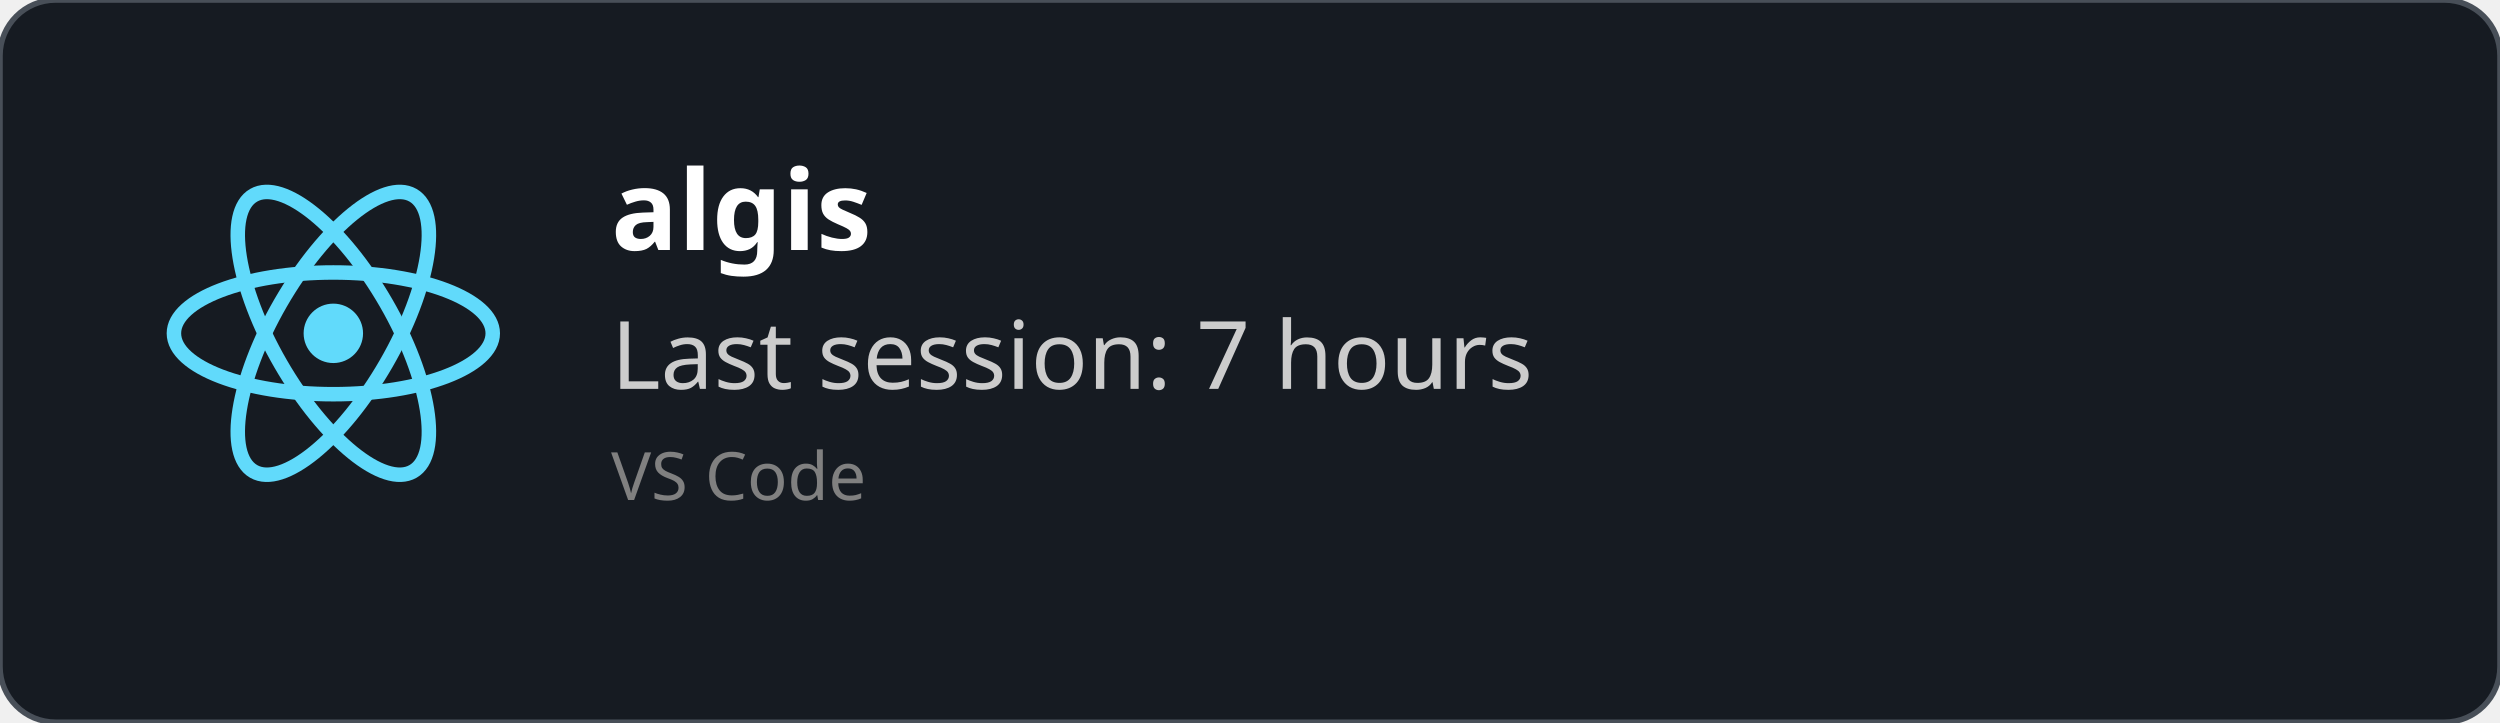
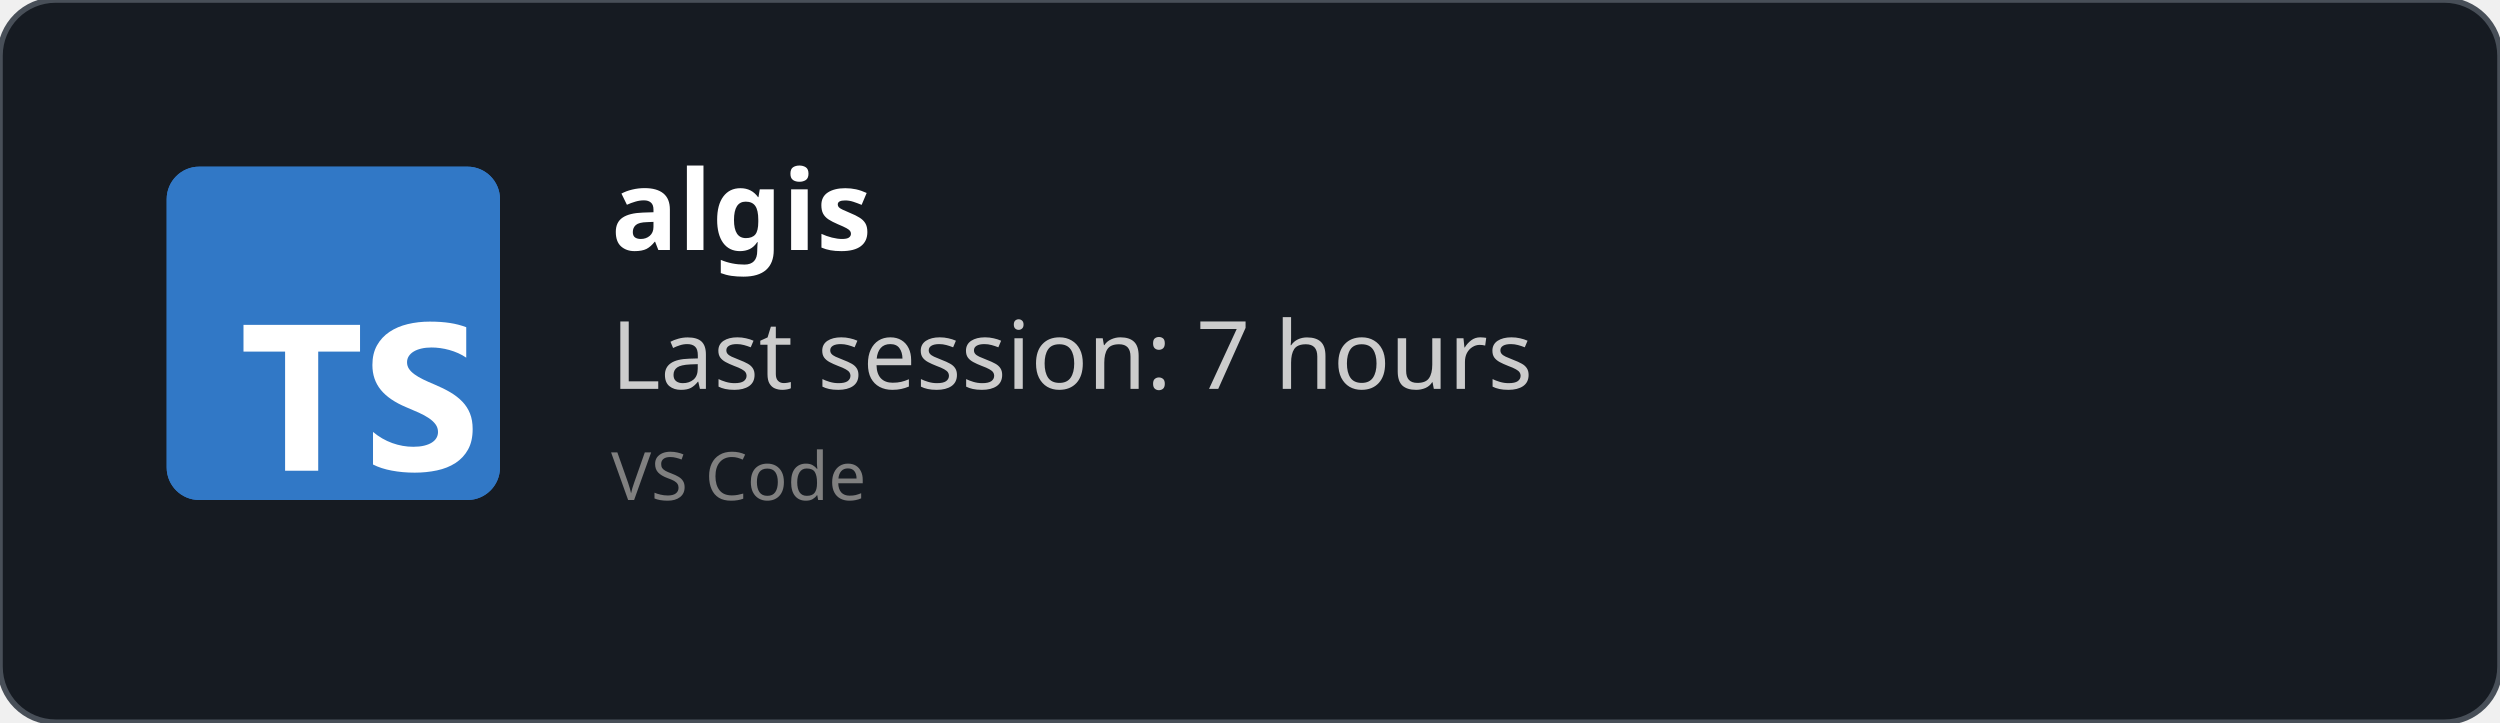
<svg xmlns="http://www.w3.org/2000/svg" width="450" height="130" viewBox="0 0 450 130" fill="none" role="img">
  <style>
    *{
        font-family: 'Segoe UI', Ubuntu, monospace
    }
    </style>
  <defs>
    <clipPath id="horizontalClip" x="20" y="20" width="500" height="200">
      <rect x="90" y="20" width="300" height="50" />
    </clipPath>
  </defs>
  <rect width="450" height="130" fill="rgba(22,27,34)" stroke="#484f58" stroke-width="1" fill-opacity="1" stroke-opacity="1" x="0" y="0" rx="10px" ry="10px">
    </rect>
-   <svg height="60" width="60" x="30" y="30" viewBox="-11.5 -10.232 23 20.463">
-     <circle cx="0" cy="0" r="2.05" fill="#61dafb" />
-     <g stroke="#61dafb" stroke-width="1" fill="none">
-       <ellipse rx="11" ry="4.2" />
-       <ellipse rx="11" ry="4.2" transform="rotate(60)" />
-       <ellipse rx="11" ry="4.2" transform="rotate(120)" />
-     </g>
+   <svg fill="none" height="60" viewBox="0 0 512 512" width="60" x="30" y="30">
+     <rect fill="#3178c6" height="512" rx="50" width="512" />
+     <rect fill="#3178c6" height="512" rx="50" width="512" />
+     <path clip-rule="evenodd" d="m316.939 407.424v50.061c8.138 4.172 17.763 7.3 28.875 9.386s22.823 3.129 35.135 3.129c11.999 0 23.397-1.147 34.196-3.442 10.799-2.294 20.268-6.075 28.406-11.342 8.138-5.266 14.581-12.15 19.328-20.65s7.121-19.007 7.121-31.522c0-9.074-1.356-17.026-4.069-23.857s-6.625-12.906-11.738-18.225c-5.112-5.319-11.242-10.091-18.389-14.315s-15.207-8.213-24.18-11.967c-6.573-2.712-12.468-5.345-17.685-7.9-5.217-2.556-9.651-5.163-13.303-7.822-3.652-2.66-6.469-5.476-8.451-8.448-1.982-2.973-2.974-6.336-2.974-10.091 0-3.441.887-6.544 2.661-9.308s4.278-5.136 7.512-7.118c3.235-1.981 7.199-3.52 11.894-4.615 4.696-1.095 9.912-1.642 15.651-1.642 4.173 0 8.581.313 13.224.938 4.643.626 9.312 1.591 14.008 2.894 4.695 1.304 9.259 2.947 13.694 4.928 4.434 1.982 8.529 4.276 12.285 6.884v-46.776c-7.616-2.92-15.937-5.084-24.962-6.492s-19.381-2.112-31.066-2.112c-11.895 0-23.163 1.278-33.805 3.833s-20.006 6.544-28.093 11.967c-8.086 5.424-14.476 12.333-19.171 20.729-4.695 8.395-7.043 18.433-7.043 30.114 0 14.914 4.304 27.638 12.912 38.172 8.607 10.533 21.675 19.45 39.204 26.751 6.886 2.816 13.303 5.579 19.25 8.291s11.086 5.528 15.415 8.448c4.33 2.92 7.747 6.101 10.252 9.543 2.504 3.441 3.756 7.352 3.756 11.733 0 3.233-.783 6.231-2.348 8.995s-3.939 5.162-7.121 7.196-7.147 3.624-11.894 4.771c-4.748 1.148-10.303 1.721-16.668 1.721-10.851 0-21.597-1.903-32.24-5.71-10.642-3.806-20.502-9.516-29.579-17.13zm-84.159-123.342h64.22v-41.082h-179v41.082h63.906v182.918h50.874z" fill="#fff" fill-rule="evenodd" />
  </svg>
  <text x="110" y="45" font-size="20" clip-path="url(#horizontalClip)" font-weight="bold" font-family="Ubuntu" fill="white">
    algis
    </text>
  <text x="110" y="70" font-size="17px" font-family="Ubuntu" fill="#ccc">
    Last session: 7 hours
    </text>
  <text x="110" y="90" font-size="12px" font-family="Ubuntu" fill="grey">
    VS Code
    </text>
</svg>
